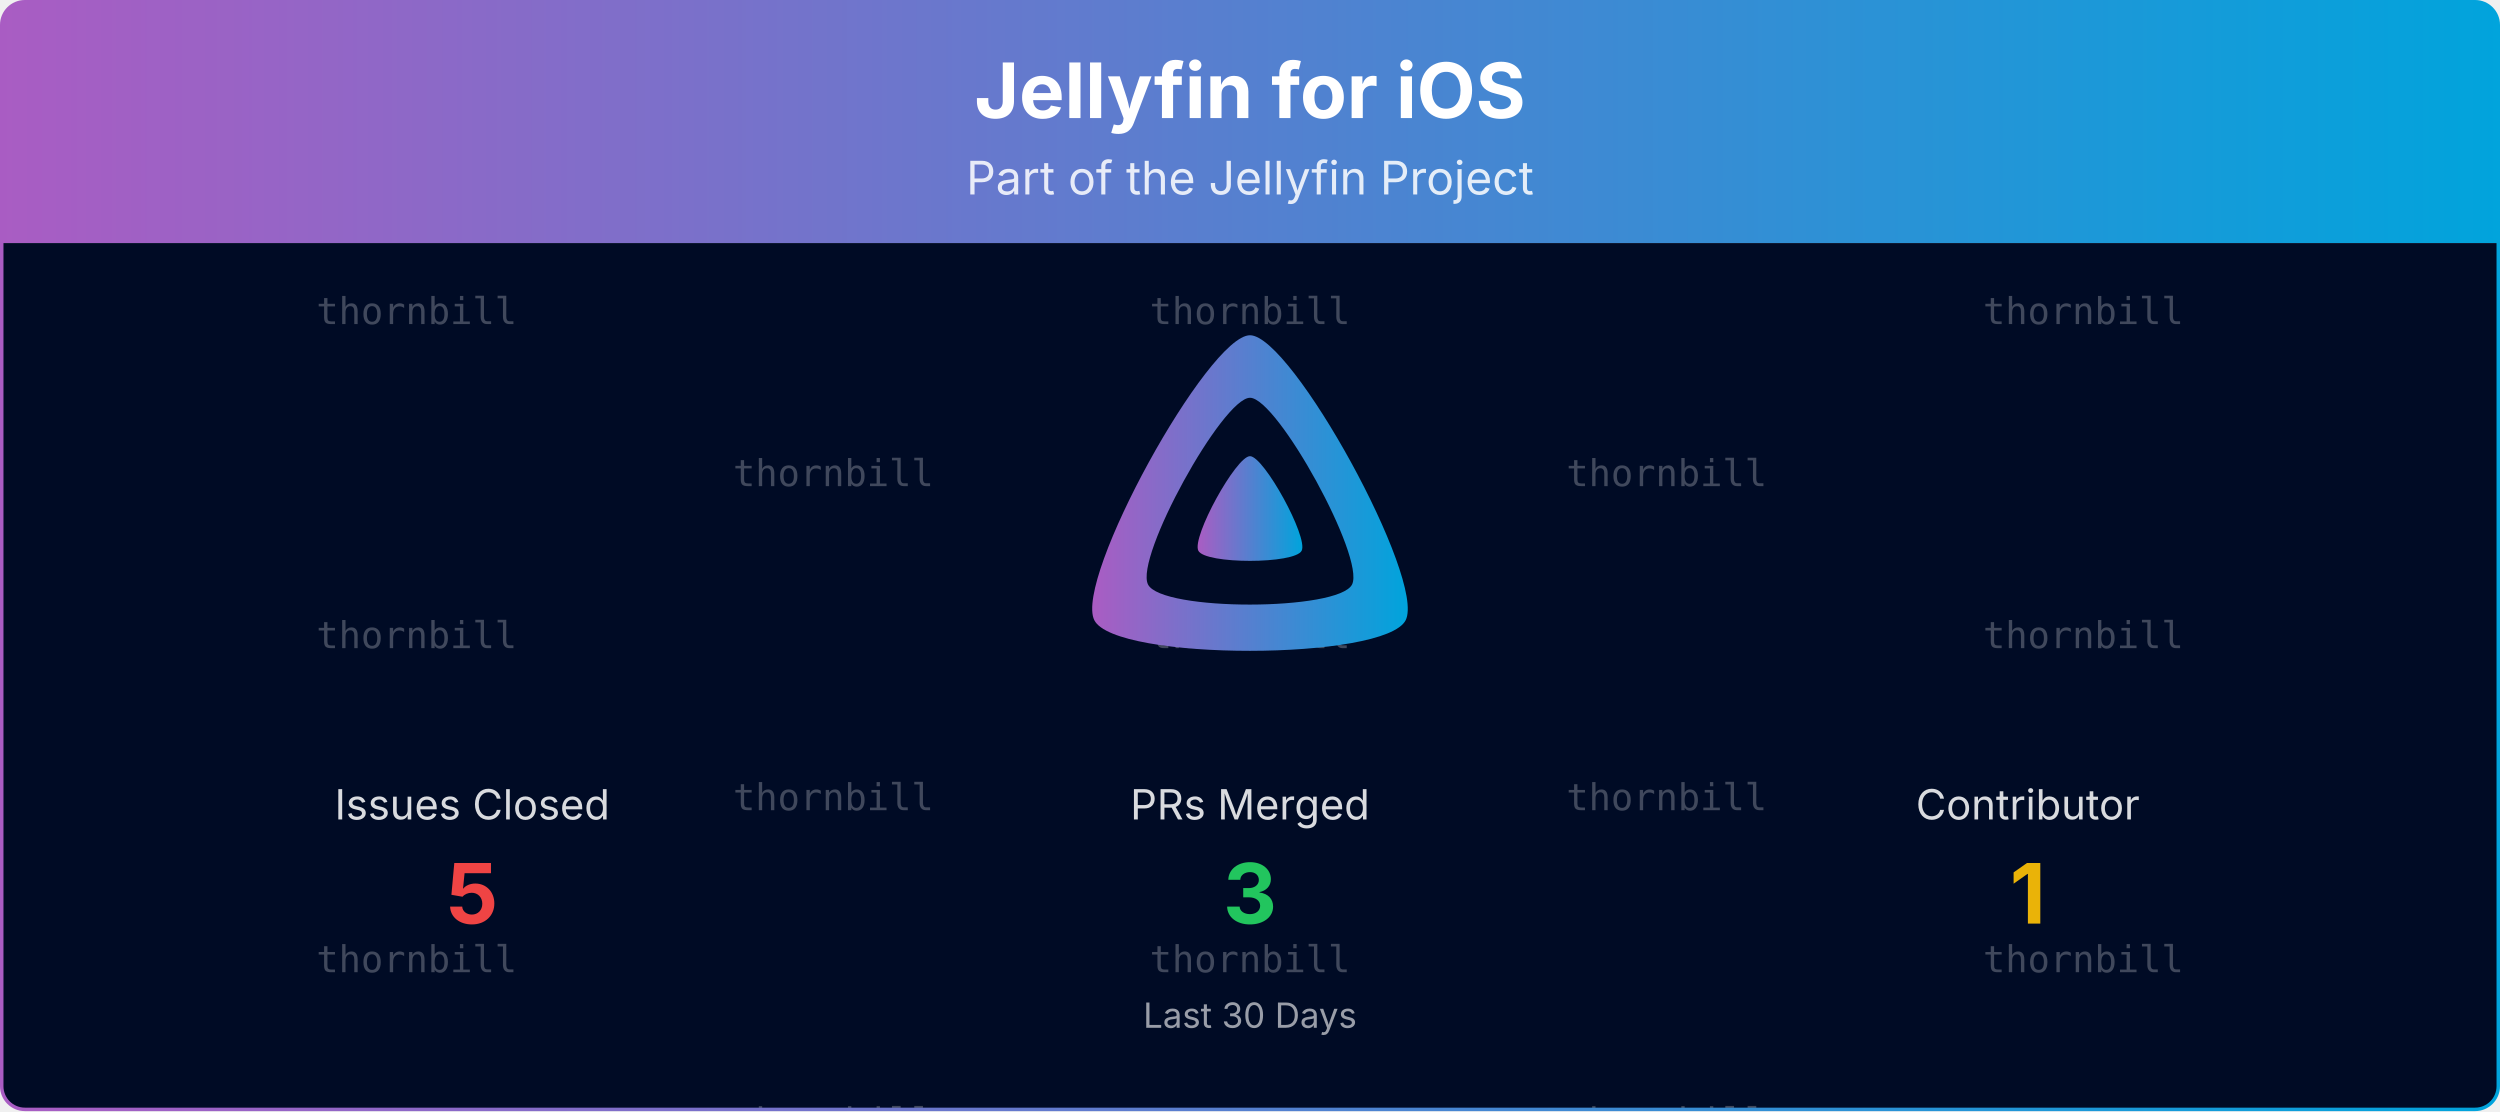
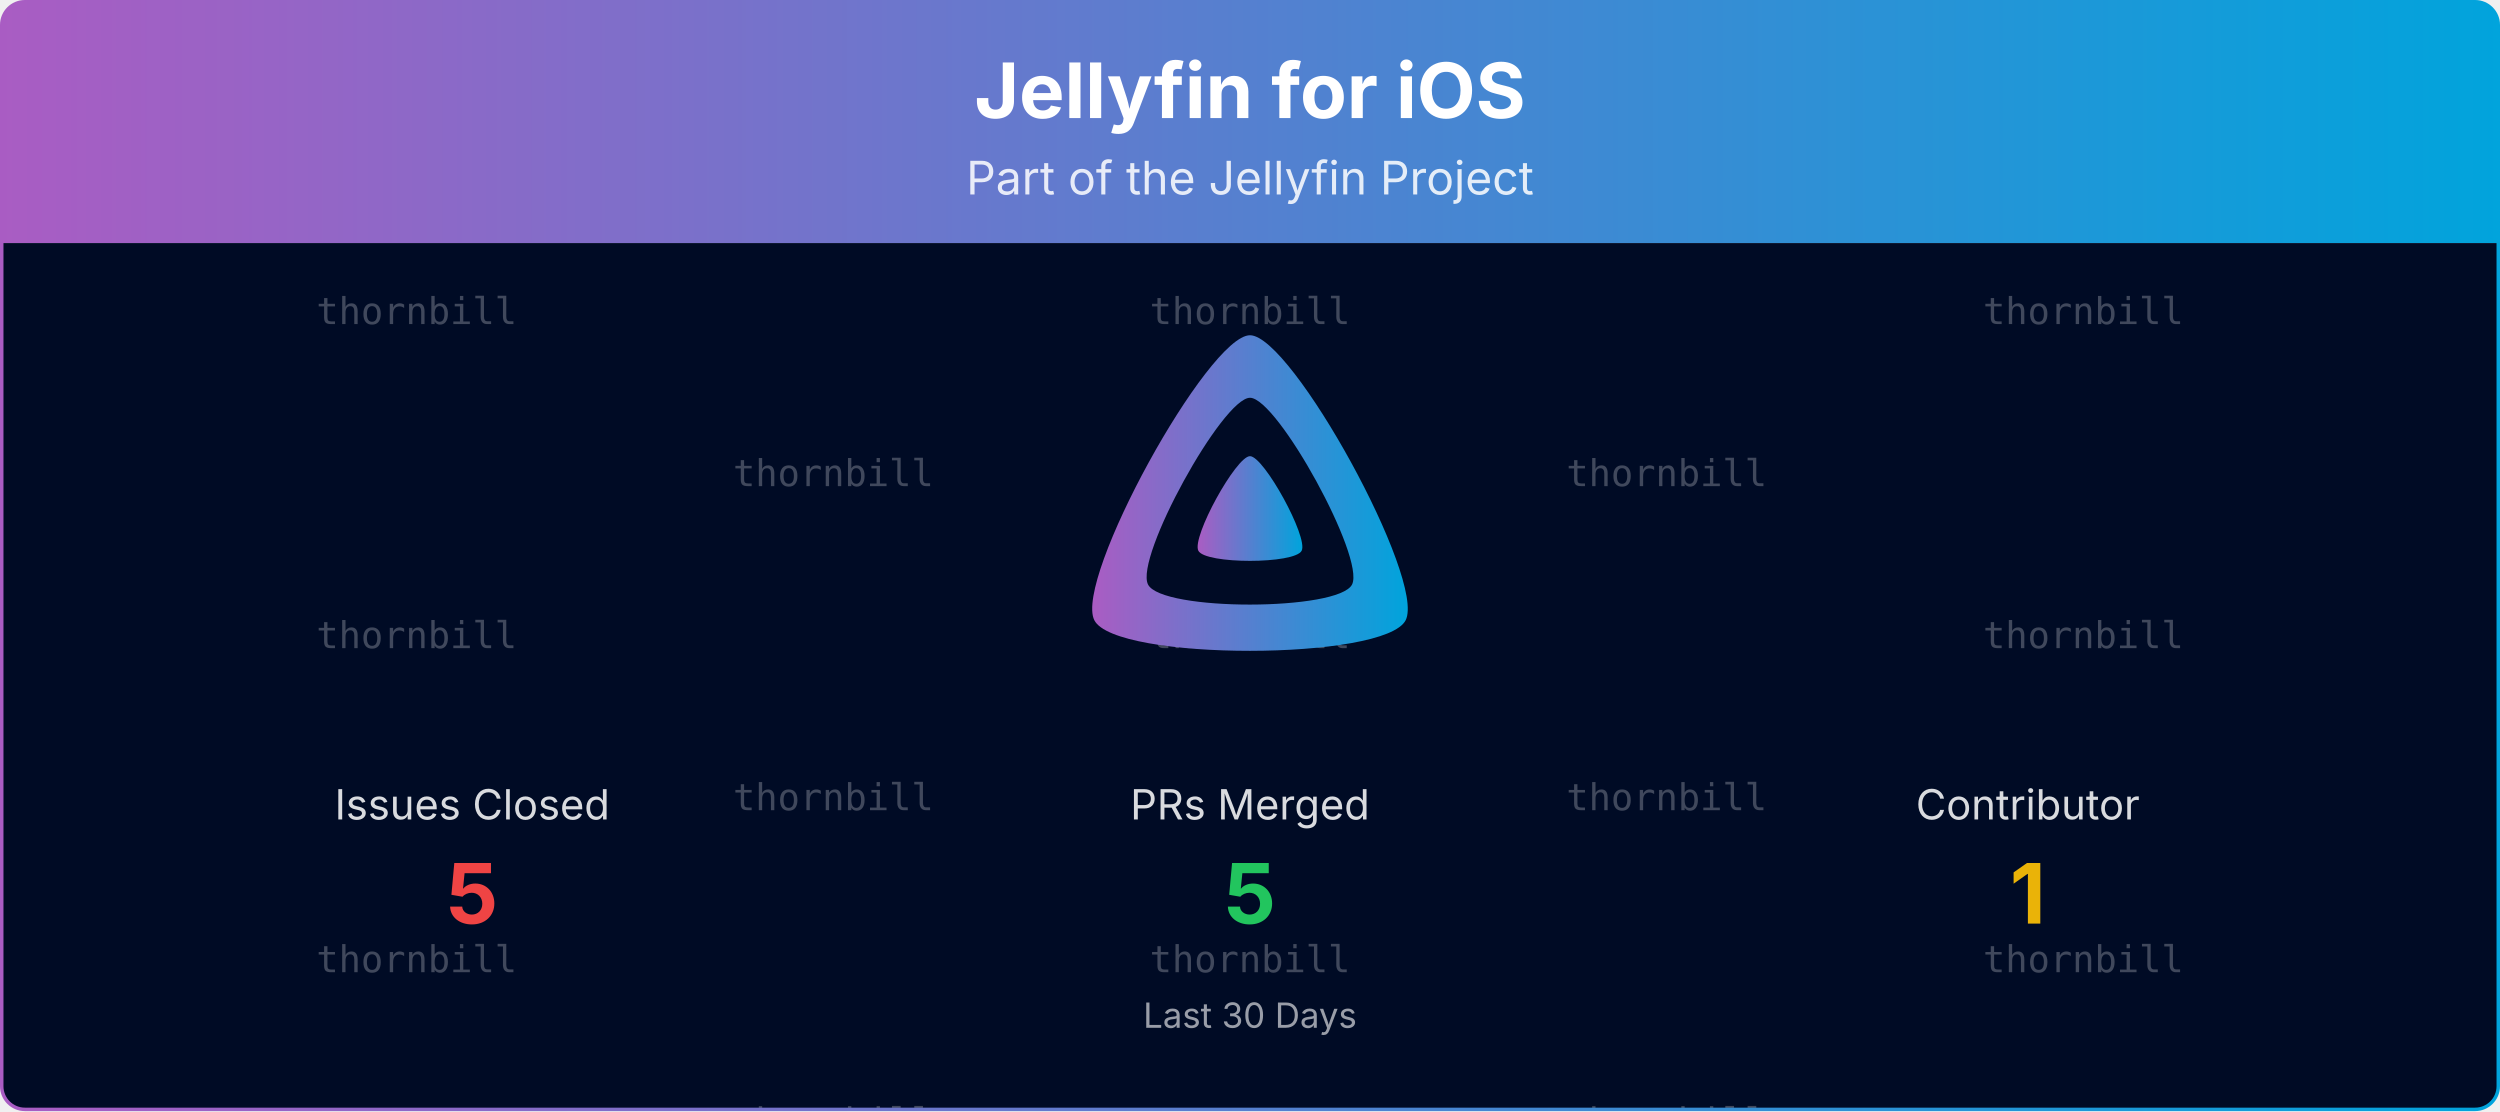
<svg xmlns="http://www.w3.org/2000/svg" viewBox="0 0 1080 480" width="100%" role="img" aria-label="Jellyfin for iOS">
  <defs>
    <linearGradient id="banner-jellyfin-ios-grad" x1="0" y1="0" x2="1" y2="0">
      <stop offset="0%" stop-color="#AA5CC3" />
      <stop offset="100%" stop-color="#00A4DC" />
    </linearGradient>
    <clipPath id="banner-jellyfin-ios-grad-clip">
      <rect x="0.75" y="0.75" width="1078.5" height="478.5" rx="10" ry="10" />
    </clipPath>
  </defs>
  <defs>
    <clipPath id="banner-jellyfin-ios-grad-rain-clip">
      <rect x="0.75" y="105" width="1078.5" height="374.25" />
    </clipPath>
  </defs>
  <g clip-path="url(#banner-jellyfin-ios-grad-clip)">
    <path d="M0.75,10.75 A10.0,10.0 0 0 1 10.75,0.75 L1069.25,0.75 A10.0,10.0 0 0 1 1079.25,10.75 L1079.25,105.00 L0.75,105.00 Z" fill="url(#banner-jellyfin-ios-grad)" />
    <text x="540.0" y="51" text-anchor="middle" font-size="33" font-weight="700" font-family="Plus Jakarta Sans, system-ui, -apple-system, Segoe UI, sans-serif" fill="#ffffff">Jellyfin for iOS</text>
    <text x="540.0" y="84" text-anchor="middle" font-size="20" font-family="Plus Jakarta Sans, system-ui, -apple-system, Segoe UI, sans-serif" fill="#ffffff" opacity="0.85">Part of the Jellyfin Project</text>
    <rect x="0.75" y="105" width="1078.5" height="374.25" fill="#000b25" />
    <g opacity="0.25" clip-path="url(#banner-jellyfin-ios-grad-rain-clip)" font-family="ui-monospace, SFMono-Regular, Menlo, Consolas, monospace" font-size="16" fill="#ffffff" text-anchor="middle">
      <g transform="translate(180.00,105)">
        <g>
          <animateTransform attributeName="transform" type="translate" values="0,-420;0,0" dur="10.00s" begin="-0.00s" repeatCount="indefinite" />
          <text y="35.0">thornbill</text>
          <text y="175.0">thornbill</text>
          <text y="315.0">thornbill</text>
          <text y="455.0">thornbill</text>
          <text y="595.0">thornbill</text>
          <text y="735.0">thornbill</text>
        </g>
      </g>
      <g transform="translate(540.00,105)">
        <g>
          <animateTransform attributeName="transform" type="translate" values="0,-420;0,0" dur="10.00s" begin="-1.91s" repeatCount="indefinite" />
          <text y="35.0">thornbill</text>
          <text y="175.0">thornbill</text>
          <text y="315.0">thornbill</text>
          <text y="455.0">thornbill</text>
          <text y="595.0">thornbill</text>
          <text y="735.0">thornbill</text>
        </g>
      </g>
      <g transform="translate(900.00,105)">
        <g>
          <animateTransform attributeName="transform" type="translate" values="0,-420;0,0" dur="10.00s" begin="-3.82s" repeatCount="indefinite" />
          <text y="35.0">thornbill</text>
          <text y="175.0">thornbill</text>
          <text y="315.0">thornbill</text>
          <text y="455.0">thornbill</text>
          <text y="595.0">thornbill</text>
          <text y="735.0">thornbill</text>
        </g>
      </g>
      <g transform="translate(360.00,105)">
        <g>
          <animateTransform attributeName="transform" type="translate" values="0,-420;0,0" dur="10.00s" begin="-5.73s" repeatCount="indefinite" />
          <text y="105.0">thornbill</text>
          <text y="245.0">thornbill</text>
          <text y="385.0">thornbill</text>
          <text y="525.0">thornbill</text>
          <text y="665.0">thornbill</text>
          <text y="805.0">thornbill</text>
        </g>
      </g>
      <g transform="translate(720.00,105)">
        <g>
          <animateTransform attributeName="transform" type="translate" values="0,-420;0,0" dur="10.00s" begin="-7.64s" repeatCount="indefinite" />
          <text y="105.0">thornbill</text>
          <text y="245.0">thornbill</text>
          <text y="385.0">thornbill</text>
          <text y="525.0">thornbill</text>
          <text y="665.0">thornbill</text>
          <text y="805.0">thornbill</text>
        </g>
      </g>
    </g>
    <g transform="translate(465.00,138.00) scale(0.29297)">
      <path fill="url(#banner-jellyfin-ios-grad)" fill-rule="evenodd" d="M256,23.3c-61.6,0-259.8,359.4-229.6,420.1s429.3,60,459.2,0S317.6,23.3,256,23.3zM406.5,390.8c-19.6,39.3-281.1,39.8-300.9,0s110.1-275.3,150.4-275.3S426.1,351.4,406.5,390.8z" />
      <path fill="url(#banner-jellyfin-ios-grad)" d="M256,201.6c-20.4,0-86.2,119.3-76.2,139.4s142.5,19.9,152.4,0S276.5,201.6,256,201.6z" />
    </g>
    <text x="204.0" y="354.0" text-anchor="middle" font-size="18" font-family="Plus Jakarta Sans, system-ui, -apple-system, Segoe UI, sans-serif" fill="#ffffff" opacity="0.85">Issues Closed</text>
    <text x="204.0" y="399.0" text-anchor="middle" font-size="36" font-weight="700" font-family="Plus Jakarta Sans, system-ui, -apple-system, Segoe UI, sans-serif" fill="#ef4444">5</text>
    <text x="540.0" y="354.0" text-anchor="middle" font-size="18" font-family="Plus Jakarta Sans, system-ui, -apple-system, Segoe UI, sans-serif" fill="#ffffff" opacity="0.85">PRs Merged</text>
-     <text x="540.0" y="399.0" text-anchor="middle" font-size="36" font-weight="700" font-family="Plus Jakarta Sans, system-ui, -apple-system, Segoe UI, sans-serif" fill="#22c55e">3</text>
+     <text x="540.0" y="399.0" text-anchor="middle" font-size="36" font-weight="700" font-family="Plus Jakarta Sans, system-ui, -apple-system, Segoe UI, sans-serif" fill="#22c55e">5</text>
    <text x="876.0" y="354.0" text-anchor="middle" font-size="18" font-family="Plus Jakarta Sans, system-ui, -apple-system, Segoe UI, sans-serif" fill="#ffffff" opacity="0.85">Contributor</text>
    <text x="876.0" y="399.0" text-anchor="middle" font-size="36" font-weight="700" font-family="Plus Jakarta Sans, system-ui, -apple-system, Segoe UI, sans-serif" fill="#eab308">1</text>
    <text x="540.0" y="444.0" text-anchor="middle" font-size="15" font-family="Plus Jakarta Sans, system-ui, -apple-system, Segoe UI, sans-serif" fill="#ffffff" opacity="0.6">Last 30 Days</text>
  </g>
  <rect x="0.75" y="0.75" width="1078.5" height="478.5" rx="10" ry="10" fill="none" stroke="url(#banner-jellyfin-ios-grad)" stroke-width="1.5" />
</svg>
